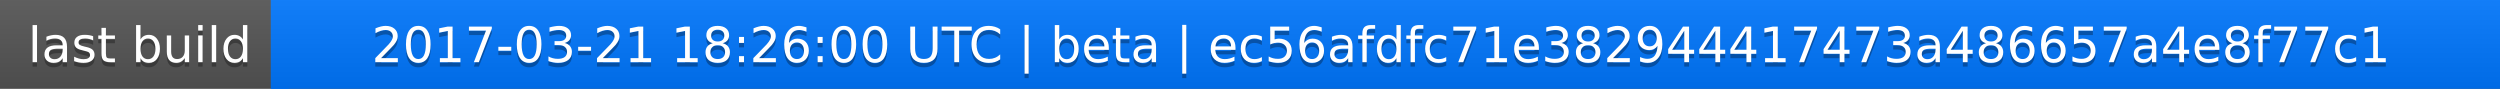
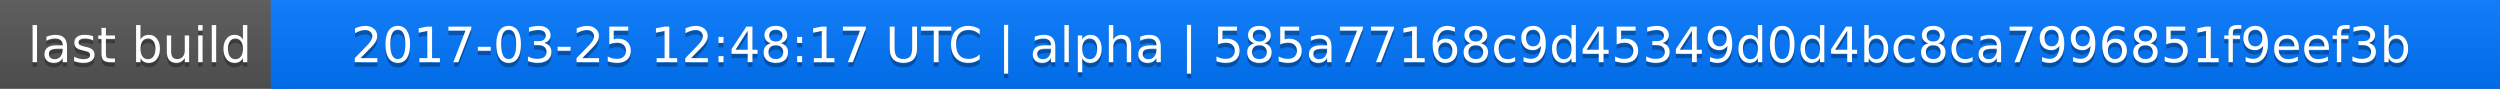
<svg xmlns="http://www.w3.org/2000/svg" width="563" height="20">
  <linearGradient id="a" x2="0" y2="100%">
    <stop offset="0" stop-color="#bbb" stop-opacity=".1" />
    <stop offset="1" stop-opacity=".1" />
  </linearGradient>
  <rect rx="0" width="563" height="20" fill="#555" />
  <rect rx="0" x="61" width="502" height="20" fill="#07f" />
  <path fill="#07f" d="M61 0h4v20h-4z" />
  <rect rx="0" width="563" height="20" fill="url(#a)" />
  <g fill="#fff" text-anchor="middle" font-family="DejaVu Sans,Verdana,Geneva,sans-serif" font-size="11">
    <text x="31.5" y="15" fill="#010101" fill-opacity=".3">last build</text>
    <text x="31.5" y="14">last build</text>
-     <text x="311" y="15" fill="#010101" fill-opacity=".3">2017-03-21 18:26:00 UTC | beta | ec56afdfc71e382944417473a486657a4e8f77c1</text>
-     <text x="311" y="14">2017-03-21 18:26:00 UTC | beta | ec56afdfc71e382944417473a486657a4e8f77c1</text>
+     <text x="311" y="15" fill="#010101" fill-opacity=".3">2017-03-25 12:48:17 UTC | alpha | 585a77168c9d45349d0d4bc8ca7996851f9eef3b</text>
+     <text x="311" y="14">2017-03-25 12:48:17 UTC | alpha | 585a77168c9d45349d0d4bc8ca7996851f9eef3b</text>
  </g>
</svg>
